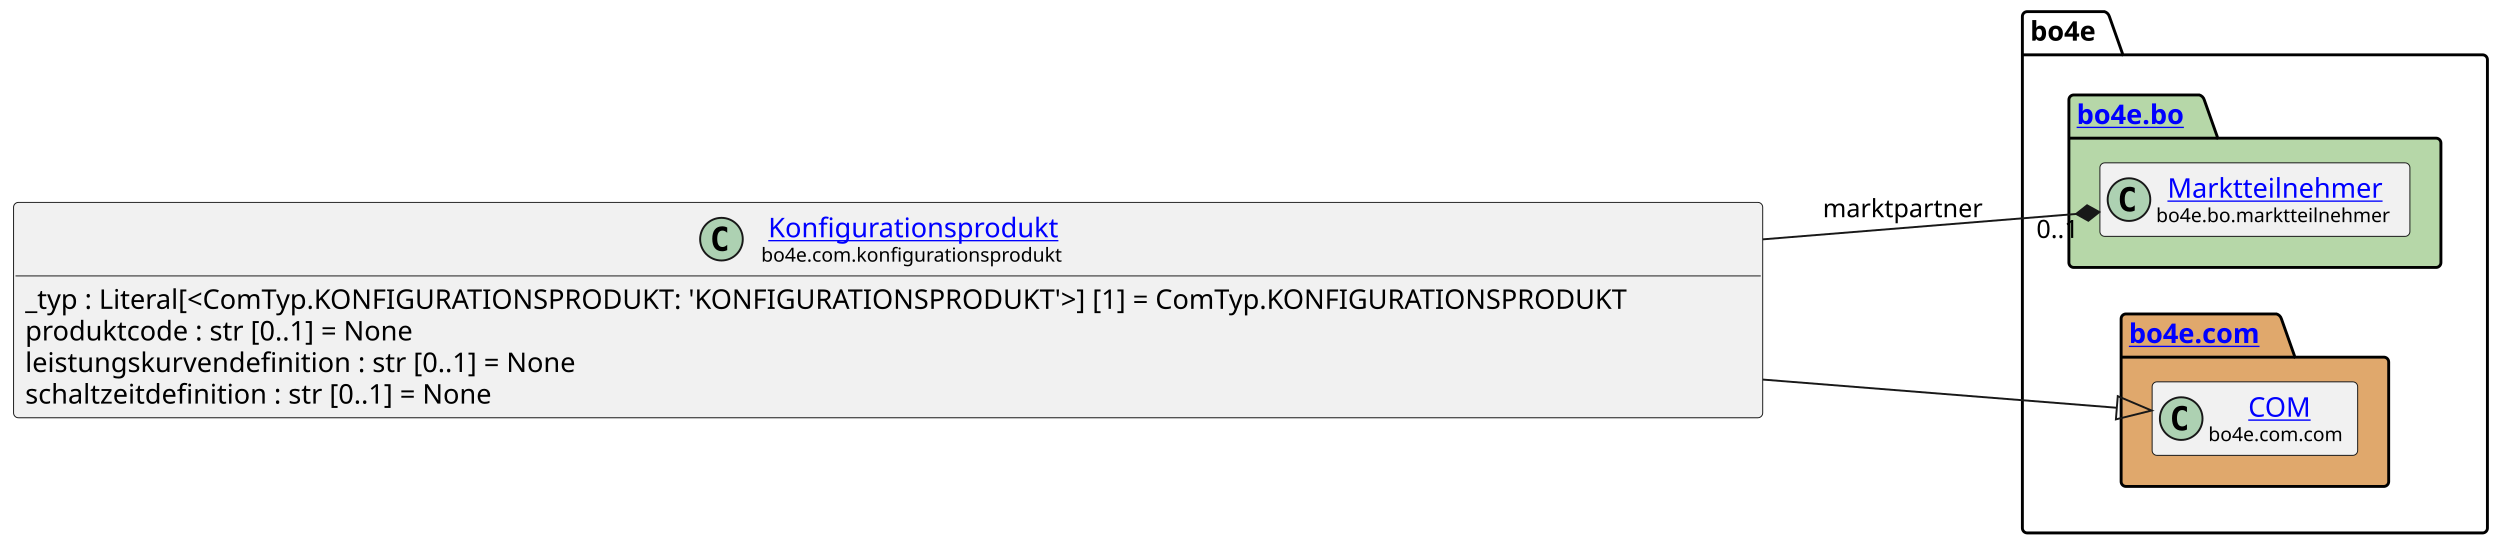
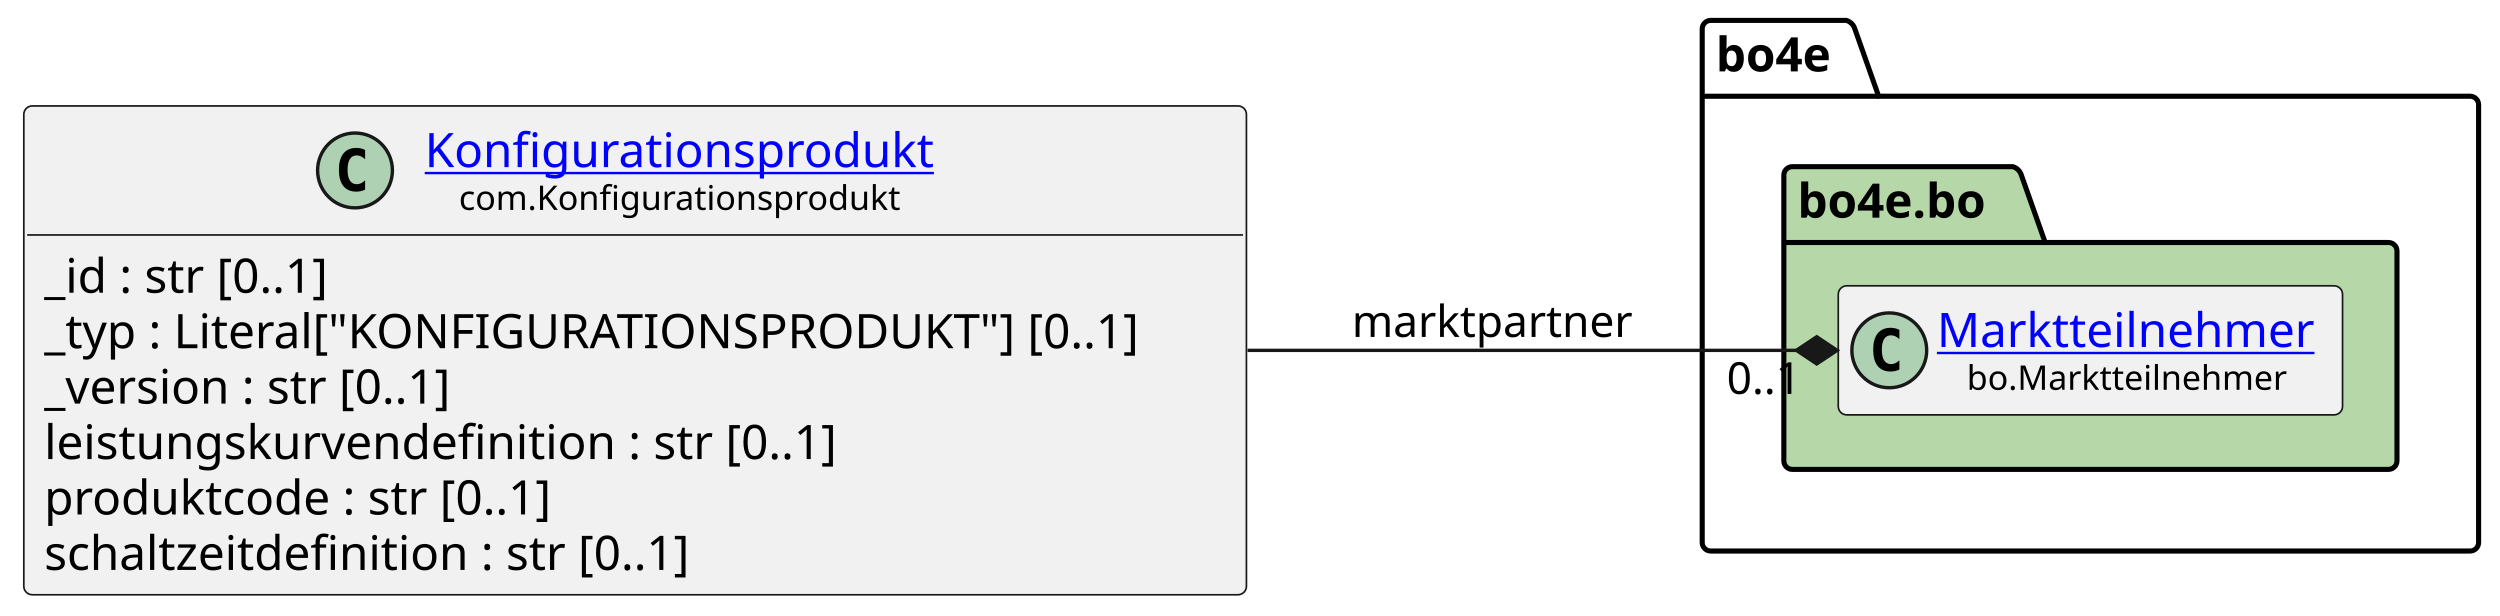
- <svg xmlns="http://www.w3.org/2000/svg" xmlns:xlink="http://www.w3.org/1999/xlink" contentStyleType="text/css" data-diagram-type="CLASS" height="282px" preserveAspectRatio="none" style="width:1290px;height:282px;background:#FFFFFF;" version="1.1" viewBox="0 0 1290 282" width="1290px" zoomAndPan="magnify">
+ <svg xmlns="http://www.w3.org/2000/svg" xmlns:xlink="http://www.w3.org/1999/xlink" contentStyleType="text/css" data-diagram-type="CLASS" height="181px" preserveAspectRatio="none" style="width:735px;height:181px;background:#FFFFFF;" version="1.1" viewBox="0 0 735 181" width="735px" zoomAndPan="magnify">
  <defs />
  <g>
-     <g class="cluster" data-entity="bo4e" data-source-line="11" data-uid="ent0005" id="cluster_bo4e">
-       <path d="M1046.05,6 L1085.926,6 A3.75,3.75 0 0 1 1088.426,8.5 L1095.426,28.297 L1281.01,28.297 A2.5,2.5 0 0 1 1283.51,30.797 L1283.51,272.5 A2.5,2.5 0 0 1 1281.01,275 L1046.05,275 A2.5,2.5 0 0 1 1043.55,272.5 L1043.55,8.5 A2.5,2.5 0 0 1 1046.05,6" fill="none" style="stroke:#000000;stroke-width:1.5;" />
-       <line style="stroke:#000000;stroke-width:1.5;" x1="1043.55" x2="1095.426" y1="28.297" y2="28.297" />
-       <text fill="#000000" font-family="sans-serif" font-size="14" font-weight="bold" lengthAdjust="spacing" textLength="38.876" x="1047.55" y="20.995">bo4e</text>
+     <g class="cluster" data-qualified-name="bo4e" data-source-line="13" id="ent0005">
+       <path d="M502.95,6 L542.826,6 A3.75,3.75 0 0 1 545.326,8.5 L552.326,28.297 L726.21,28.297 A2.5,2.5 0 0 1 728.71,30.797 L728.71,159.5 A2.5,2.5 0 0 1 726.21,162 L502.95,162 A2.5,2.5 0 0 1 500.45,159.5 L500.45,8.5 A2.5,2.5 0 0 1 502.95,6" fill="none" style="stroke:#000000;stroke-width:1.5;" />
+       <line style="stroke:#000000;stroke-width:1.5;" x1="500.45" x2="552.326" y1="28.297" y2="28.297" />
+       <text fill="#000000" font-family="sans-serif" font-size="14" font-weight="bold" lengthAdjust="spacing" textLength="38.876" x="504.45" y="20.995">bo4e</text>
    </g>
-     <g class="cluster" data-entity="bo" data-source-line="10" data-uid="ent0003" id="cluster_bo">
-       <path d="M1070.05,49 L1134.884,49 A3.75,3.75 0 0 1 1137.384,51.5 L1144.384,71.297 L1257.01,71.297 A2.5,2.5 0 0 1 1259.51,73.797 L1259.51,135.5 A2.5,2.5 0 0 1 1257.01,138 L1070.05,138 A2.5,2.5 0 0 1 1067.55,135.5 L1067.55,51.5 A2.5,2.5 0 0 1 1070.05,49" fill="#B6D7A8" style="stroke:#000000;stroke-width:1.5;" />
-       <line style="stroke:#000000;stroke-width:1.5;" x1="1067.55" x2="1144.384" y1="71.297" y2="71.297" />
-       <a href="file:////home/runner/work/BO4E-python/BO4E-python/docs/../.tox/docs/tmp/html/api/bo4e.bo.html" target="_top" title="file:////home/runner/work/BO4E-python/BO4E-python/docs/../.tox/docs/tmp/html/api/bo4e.bo.html" xlink:actuate="onRequest" xlink:href="file:////home/runner/work/BO4E-python/BO4E-python/docs/../.tox/docs/tmp/html/api/bo4e.bo.html" xlink:show="new" xlink:title="file:////home/runner/work/BO4E-python/BO4E-python/docs/../.tox/docs/tmp/html/api/bo4e.bo.html" xlink:type="simple">
-         <text fill="#0000FF" font-family="sans-serif" font-size="14" font-weight="bold" lengthAdjust="spacing" text-decoration="underline" textLength="63.834" x="1071.55" y="63.995">bo4e.bo</text>
+     <g class="cluster" data-qualified-name="bo4e.bo" data-source-line="12" id="ent0003">
+       <path d="M526.95,49 L591.784,49 A3.75,3.75 0 0 1 594.284,51.5 L601.284,71.297 L702.21,71.297 A2.5,2.5 0 0 1 704.71,73.797 L704.71,135.5 A2.5,2.5 0 0 1 702.21,138 L526.95,138 A2.5,2.5 0 0 1 524.45,135.5 L524.45,51.5 A2.5,2.5 0 0 1 526.95,49" fill="#B6D7A8" style="stroke:#000000;stroke-width:1.5;" />
+       <line style="stroke:#000000;stroke-width:1.5;" x1="524.45" x2="601.284" y1="71.297" y2="71.297" />
+       <text fill="#000000" font-family="sans-serif" font-size="14" font-weight="bold" lengthAdjust="spacing" textLength="63.834" x="528.45" y="63.995">bo4e.bo</text>
+     </g>
+     <g class="entity" data-qualified-name="bo4e.bo.Marktteilnehmer" data-source-line="13" id="ent0004">
+       <rect fill="#F1F1F1" height="37.938" rx="2.5" ry="2.5" style="stroke:#181818;stroke-width:0.5;" width="148.259" x="540.45" y="84.03" />
+       <ellipse cx="555.45" cy="102.999" fill="#ADD1B2" rx="11" ry="11" style="stroke:#181818;stroke-width:1;" />
+       <path d="M558.419,108.639 Q557.841,108.936 557.2,109.077 Q556.559,109.233 555.856,109.233 Q553.356,109.233 552.028,107.593 Q550.716,105.936 550.716,102.811 Q550.716,99.686 552.028,98.03 Q553.356,96.374 555.856,96.374 Q556.559,96.374 557.2,96.53 Q557.856,96.686 558.419,96.983 L558.419,99.702 Q557.794,99.124 557.2,98.858 Q556.606,98.577 555.981,98.577 Q554.638,98.577 553.95,99.655 Q553.263,100.718 553.263,102.811 Q553.263,104.905 553.95,105.983 Q554.638,107.046 555.981,107.046 Q556.606,107.046 557.2,106.78 Q557.794,106.499 558.419,105.921 L558.419,108.639 Z " fill="#000000" />
+       <a href="https://bo4e.github.io/BO4E-python/latest/api/bo.Marktteilnehmer.html" target="_top" title="https://bo4e.github.io/BO4E-python/latest/api/bo.Marktteilnehmer.html" xlink:actuate="onRequest" xlink:href="https://bo4e.github.io/BO4E-python/latest/api/bo.Marktteilnehmer.html" xlink:show="new" xlink:title="https://bo4e.github.io/BO4E-python/latest/api/bo.Marktteilnehmer.html" xlink:type="simple">
+         <text fill="#0000FF" font-family="sans-serif" font-size="14" lengthAdjust="spacing" text-decoration="underline" textLength="116.259" x="569.45" y="102.025">Marktteilnehmer</text>
      </a>
+       <text fill="#000000" font-family="sans-serif" font-size="10" lengthAdjust="spacing" textLength="98.686" x="578.236" y="114.609">bo.Marktteilnehmer</text>
    </g>
-     <g class="cluster" data-entity="com" data-source-line="13" data-uid="ent0006" id="cluster_com">
-       <path d="M1097,162 L1174.699,162 A3.75,3.75 0 0 1 1177.199,164.5 L1184.199,184.297 L1230.06,184.297 A2.5,2.5 0 0 1 1232.56,186.797 L1232.56,248.5 A2.5,2.5 0 0 1 1230.06,251 L1097,251 A2.5,2.5 0 0 1 1094.5,248.5 L1094.5,164.5 A2.5,2.5 0 0 1 1097,162" fill="#E0A86C" style="stroke:#000000;stroke-width:1.5;" />
-       <line style="stroke:#000000;stroke-width:1.5;" x1="1094.5" x2="1184.199" y1="184.297" y2="184.297" />
-       <a href="file:////home/runner/work/BO4E-python/BO4E-python/docs/../.tox/docs/tmp/html/api/bo4e.com.html" target="_top" title="file:////home/runner/work/BO4E-python/BO4E-python/docs/../.tox/docs/tmp/html/api/bo4e.com.html" xlink:actuate="onRequest" xlink:href="file:////home/runner/work/BO4E-python/BO4E-python/docs/../.tox/docs/tmp/html/api/bo4e.com.html" xlink:show="new" xlink:title="file:////home/runner/work/BO4E-python/BO4E-python/docs/../.tox/docs/tmp/html/api/bo4e.com.html" xlink:type="simple">
-         <text fill="#0000FF" font-family="sans-serif" font-size="14" font-weight="bold" lengthAdjust="spacing" text-decoration="underline" textLength="76.699" x="1098.5" y="176.995">bo4e.com</text>
+     <g class="entity" data-qualified-name="Konfigurationsprodukt" data-source-line="3" id="ent0002">
+       <rect fill="#F1F1F1" height="143.719" rx="2.5" ry="2.5" style="stroke:#181818;stroke-width:0.5;" width="359.45" x="7" y="31.14" />
+       <ellipse cx="104.371" cy="50.109" fill="#ADD1B2" rx="11" ry="11" style="stroke:#181818;stroke-width:1;" />
+       <path d="M107.34,55.749 Q106.762,56.046 106.121,56.187 Q105.481,56.343 104.777,56.343 Q102.277,56.343 100.949,54.703 Q99.637,53.046 99.637,49.921 Q99.637,46.796 100.949,45.14 Q102.277,43.484 104.777,43.484 Q105.481,43.484 106.121,43.64 Q106.777,43.796 107.34,44.093 L107.34,46.812 Q106.715,46.234 106.121,45.968 Q105.527,45.687 104.902,45.687 Q103.559,45.687 102.871,46.765 Q102.184,47.828 102.184,49.921 Q102.184,52.015 102.871,53.093 Q103.559,54.156 104.902,54.156 Q105.527,54.156 106.121,53.89 Q106.715,53.609 107.34,53.031 L107.34,55.749 Z " fill="#000000" />
+       <a href="https://bo4e.github.io/BO4E-python/latest/api/com.Konfigurationsprodukt.html" target="_top" title="https://bo4e.github.io/BO4E-python/latest/api/com.Konfigurationsprodukt.html" xlink:actuate="onRequest" xlink:href="https://bo4e.github.io/BO4E-python/latest/api/com.Konfigurationsprodukt.html" xlink:show="new" xlink:title="https://bo4e.github.io/BO4E-python/latest/api/com.Konfigurationsprodukt.html" xlink:type="simple">
+         <text fill="#0000FF" font-family="sans-serif" font-size="14" lengthAdjust="spacing" text-decoration="underline" textLength="156.208" x="124.871" y="49.135">Konfigurationsprodukt</text>
      </a>
+       <text fill="#000000" font-family="sans-serif" font-size="10" lengthAdjust="spacing" textLength="136.113" x="134.918" y="61.719">com.Konfigurationsprodukt</text>
+       <line style="stroke:#181818;stroke-width:0.5;" x1="8" x2="365.45" y1="69.078" y2="69.078" />
+       <text fill="#000000" font-family="sans-serif" font-size="14" lengthAdjust="spacing" textLength="94.022" x="13" y="86.073">_id : str [0..1]</text>
+       <text fill="#000000" font-family="sans-serif" font-size="14" lengthAdjust="spacing" textLength="347.45" x="13" y="102.37">_typ : Literal["KONFIGURATIONSPRODUKT"] [0..1]</text>
+       <text fill="#000000" font-family="sans-serif" font-size="14" lengthAdjust="spacing" textLength="132.522" x="13" y="118.666">_version : str [0..1]</text>
+       <text fill="#000000" font-family="sans-serif" font-size="14" lengthAdjust="spacing" textLength="251.754" x="13" y="134.963">leistungskurvendefinition : str [0..1]</text>
+       <text fill="#000000" font-family="sans-serif" font-size="14" lengthAdjust="spacing" textLength="162.572" x="13" y="151.26">produktcode : str [0..1]</text>
+       <text fill="#000000" font-family="sans-serif" font-size="14" lengthAdjust="spacing" textLength="207.307" x="13" y="167.557">schaltzeitdefinition : str [0..1]</text>
    </g>
-     <g class="entity" data-entity="Marktteilnehmer" data-source-line="11" data-uid="ent0004" id="entity_Marktteilnehmer">
-       <rect fill="#F1F1F1" height="37.938" rx="2.5" ry="2.5" style="stroke:#181818;stroke-width:0.5;" width="159.959" x="1083.55" y="84.03" />
-       <ellipse cx="1098.55" cy="102.999" fill="#ADD1B2" rx="11" ry="11" style="stroke:#181818;stroke-width:1;" />
-       <path d="M1101.519,108.639 Q1100.941,108.936 1100.3,109.077 Q1099.659,109.233 1098.956,109.233 Q1096.456,109.233 1095.128,107.593 Q1093.816,105.936 1093.816,102.811 Q1093.816,99.686 1095.128,98.03 Q1096.456,96.374 1098.956,96.374 Q1099.659,96.374 1100.3,96.53 Q1100.956,96.686 1101.519,96.983 L1101.519,99.702 Q1100.894,99.124 1100.3,98.858 Q1099.706,98.577 1099.081,98.577 Q1097.737,98.577 1097.05,99.655 Q1096.362,100.718 1096.362,102.811 Q1096.362,104.905 1097.05,105.983 Q1097.737,107.046 1099.081,107.046 Q1099.706,107.046 1100.3,106.78 Q1100.894,106.499 1101.519,105.921 L1101.519,108.639 Z " fill="#000000" />
-       <a href="file:////home/runner/work/BO4E-python/BO4E-python/docs/../.tox/docs/tmp/html/api/bo4e.bo.html#bo4e.bo.marktteilnehmer.Marktteilnehmer" target="_top" title="file:////home/runner/work/BO4E-python/BO4E-python/docs/../.tox/docs/tmp/html/api/bo4e.bo.html#bo4e.bo.marktteilnehmer.Marktteilnehmer" xlink:actuate="onRequest" xlink:href="file:////home/runner/work/BO4E-python/BO4E-python/docs/../.tox/docs/tmp/html/api/bo4e.bo.html#bo4e.bo.marktteilnehmer.Marktteilnehmer" xlink:show="new" xlink:title="file:////home/runner/work/BO4E-python/BO4E-python/docs/../.tox/docs/tmp/html/api/bo4e.bo.html#bo4e.bo.marktteilnehmer.Marktteilnehmer" xlink:type="simple">
-         <text fill="#0000FF" font-family="sans-serif" font-size="14" lengthAdjust="spacing" text-decoration="underline" textLength="116.259" x="1118.4" y="102.025">Marktteilnehmer</text>
-       </a>
-       <text fill="#000000" font-family="sans-serif" font-size="10" lengthAdjust="spacing" textLength="127.959" x="1112.55" y="114.609">bo4e.bo.marktteilnehmer</text>
-     </g>
-     <g class="entity" data-entity="COM" data-source-line="14" data-uid="ent0007" id="entity_COM">
-       <rect fill="#F1F1F1" height="37.938" rx="2.5" ry="2.5" style="stroke:#181818;stroke-width:0.5;" width="106.053" x="1110.5" y="197.03" />
-       <ellipse cx="1125.5" cy="215.999" fill="#ADD1B2" rx="11" ry="11" style="stroke:#181818;stroke-width:1;" />
-       <path d="M1128.469,221.639 Q1127.891,221.936 1127.25,222.077 Q1126.609,222.233 1125.906,222.233 Q1123.406,222.233 1122.078,220.593 Q1120.766,218.936 1120.766,215.811 Q1120.766,212.686 1122.078,211.03 Q1123.406,209.374 1125.906,209.374 Q1126.609,209.374 1127.25,209.53 Q1127.906,209.686 1128.469,209.983 L1128.469,212.702 Q1127.844,212.124 1127.25,211.858 Q1126.656,211.577 1126.031,211.577 Q1124.688,211.577 1124,212.655 Q1123.312,213.718 1123.312,215.811 Q1123.312,217.905 1124,218.983 Q1124.688,220.046 1126.031,220.046 Q1126.656,220.046 1127.25,219.78 Q1127.844,219.499 1128.469,218.921 L1128.469,221.639 Z " fill="#000000" />
-       <a href="file:////home/runner/work/BO4E-python/BO4E-python/docs/../.tox/docs/tmp/html/api/bo4e.com.html#bo4e.com.com.COM" target="_top" title="file:////home/runner/work/BO4E-python/BO4E-python/docs/../.tox/docs/tmp/html/api/bo4e.com.html#bo4e.com.com.COM" xlink:actuate="onRequest" xlink:href="file:////home/runner/work/BO4E-python/BO4E-python/docs/../.tox/docs/tmp/html/api/bo4e.com.html#bo4e.com.com.COM" xlink:show="new" xlink:title="file:////home/runner/work/BO4E-python/BO4E-python/docs/../.tox/docs/tmp/html/api/bo4e.com.html#bo4e.com.com.COM" xlink:type="simple">
-         <text fill="#0000FF" font-family="sans-serif" font-size="14" lengthAdjust="spacing" text-decoration="underline" textLength="32.874" x="1160.089" y="215.025">COM</text>
-       </a>
-       <text fill="#000000" font-family="sans-serif" font-size="10" lengthAdjust="spacing" textLength="74.053" x="1139.5" y="227.609">bo4e.com.com</text>
-     </g>
-     <g class="entity" data-entity="Konfigurationsprodukt" data-source-line="3" data-uid="ent0002" id="entity_Konfigurationsprodukt">
-       <rect fill="#F1F1F1" height="111.125" rx="2.5" ry="2.5" style="stroke:#181818;stroke-width:0.5;" width="902.552" x="7" y="104.44" />
-       <ellipse cx="372.273" cy="123.409" fill="#ADD1B2" rx="11" ry="11" style="stroke:#181818;stroke-width:1;" />
-       <path d="M375.242,129.049 Q374.664,129.346 374.023,129.487 Q373.382,129.643 372.679,129.643 Q370.179,129.643 368.851,128.002 Q367.539,126.346 367.539,123.221 Q367.539,120.096 368.851,118.44 Q370.179,116.784 372.679,116.784 Q373.382,116.784 374.023,116.94 Q374.679,117.096 375.242,117.393 L375.242,120.112 Q374.617,119.534 374.023,119.268 Q373.429,118.987 372.804,118.987 Q371.46,118.987 370.773,120.065 Q370.085,121.127 370.085,123.221 Q370.085,125.315 370.773,126.393 Q371.46,127.456 372.804,127.456 Q373.429,127.456 374.023,127.19 Q374.617,126.909 375.242,126.331 L375.242,129.049 Z " fill="#000000" />
-       <a href="file:////home/runner/work/BO4E-python/BO4E-python/docs/../.tox/docs/tmp/html/api/bo4e.com.html#bo4e.com.konfigurationsprodukt.Konfigurationsprodukt" target="_top" title="file:////home/runner/work/BO4E-python/BO4E-python/docs/../.tox/docs/tmp/html/api/bo4e.com.html#bo4e.com.konfigurationsprodukt.Konfigurationsprodukt" xlink:actuate="onRequest" xlink:href="file:////home/runner/work/BO4E-python/BO4E-python/docs/../.tox/docs/tmp/html/api/bo4e.com.html#bo4e.com.konfigurationsprodukt.Konfigurationsprodukt" xlink:show="new" xlink:title="file:////home/runner/work/BO4E-python/BO4E-python/docs/../.tox/docs/tmp/html/api/bo4e.com.html#bo4e.com.konfigurationsprodukt.Konfigurationsprodukt" xlink:type="simple">
-         <text fill="#0000FF" font-family="sans-serif" font-size="14" lengthAdjust="spacing" text-decoration="underline" textLength="156.208" x="396.422" y="122.435">Konfigurationsprodukt</text>
-       </a>
-       <text fill="#000000" font-family="sans-serif" font-size="10" lengthAdjust="spacing" textLength="163.506" x="392.773" y="135.019">bo4e.com.konfigurationsprodukt</text>
-       <line style="stroke:#181818;stroke-width:0.5;" x1="8" x2="908.552" y1="142.377" y2="142.377" />
-       <text fill="#000000" font-family="sans-serif" font-size="14" lengthAdjust="spacing" textLength="890.552" x="13" y="159.373">_typ : Literal[&lt;ComTyp.KONFIGURATIONSPRODUKT: 'KONFIGURATIONSPRODUKT'&gt;] [1] = ComTyp.KONFIGURATIONSPRODUKT</text>
-       <text fill="#000000" font-family="sans-serif" font-size="14" lengthAdjust="spacing" textLength="219.727" x="13" y="175.669">produktcode : str [0..1] = None</text>
-       <text fill="#000000" font-family="sans-serif" font-size="14" lengthAdjust="spacing" textLength="308.909" x="13" y="191.966">leistungskurvendefinition : str [0..1] = None</text>
-       <text fill="#000000" font-family="sans-serif" font-size="14" lengthAdjust="spacing" textLength="264.462" x="13" y="208.263">schaltzeitdefinition : str [0..1] = None</text>
-     </g>
-     <g class="link" data-entity-1="Konfigurationsprodukt" data-entity-2="COM" data-source-line="17" data-uid="lnk8" id="link_Konfigurationsprodukt_COM">
-       <path codeLine="17" d="M909.63,195.86 C990.4,202.29 1045.667,206.688 1092.287,210.408" fill="none" id="Konfigurationsprodukt-to-COM" style="stroke:#181818;stroke-width:1;" />
-       <polygon fill="none" points="1110.23,211.84,1092.764,204.427,1091.81,216.389,1110.23,211.84" style="stroke:#181818;stroke-width:1;" />
-     </g>
-     <g class="link" data-entity-1="Konfigurationsprodukt" data-entity-2="Marktteilnehmer" data-source-line="18" data-uid="lnk9" id="link_Konfigurationsprodukt_Marktteilnehmer">
-       <path codeLine="18" d="M909.63,123.5 C976.18,118.1 1025.639,114.1 1071.279,110.4" fill="none" id="Konfigurationsprodukt-to-Marktteilnehmer" style="stroke:#181818;stroke-width:1;" />
-       <polygon fill="#181818" points="1083.24,109.43,1076.936,105.928,1071.279,110.4,1077.583,113.902,1083.24,109.43" style="stroke:#181818;stroke-width:1;" />
-       <text fill="#000000" font-family="sans-serif" font-size="13" lengthAdjust="spacing" textLength="86.842" x="940.55" y="112.067">marktpartner</text>
-       <text fill="#000000" font-family="sans-serif" font-size="13" lengthAdjust="spacing" textLength="24.807" x="1050.769" y="122.787">0..1</text>
+     <g class="link" data-entity-1="ent0002" data-entity-2="ent0004" data-link-type="composition" data-source-line="22" id="lnk6">
+       <path codeLine="22" d="M366.78,103 C427.63,103 480.26,103 528.12,103" fill="none" id="Konfigurationsprodukt-to-Marktteilnehmer" style="stroke:#181818;stroke-width:1;" />
+       <polygon fill="#181818" points="540.12,103,534.12,99,528.12,103,534.12,107,540.12,103" style="stroke:#181818;stroke-width:1;" />
+       <text fill="#000000" font-family="sans-serif" font-size="13" lengthAdjust="spacing" textLength="86.842" x="397.45" y="99.067">marktpartner</text>
+       <text fill="#000000" font-family="sans-serif" font-size="13" lengthAdjust="spacing" textLength="24.807" x="507.649" y="115.812">0..1</text>
    </g>
  </g>
</svg>
